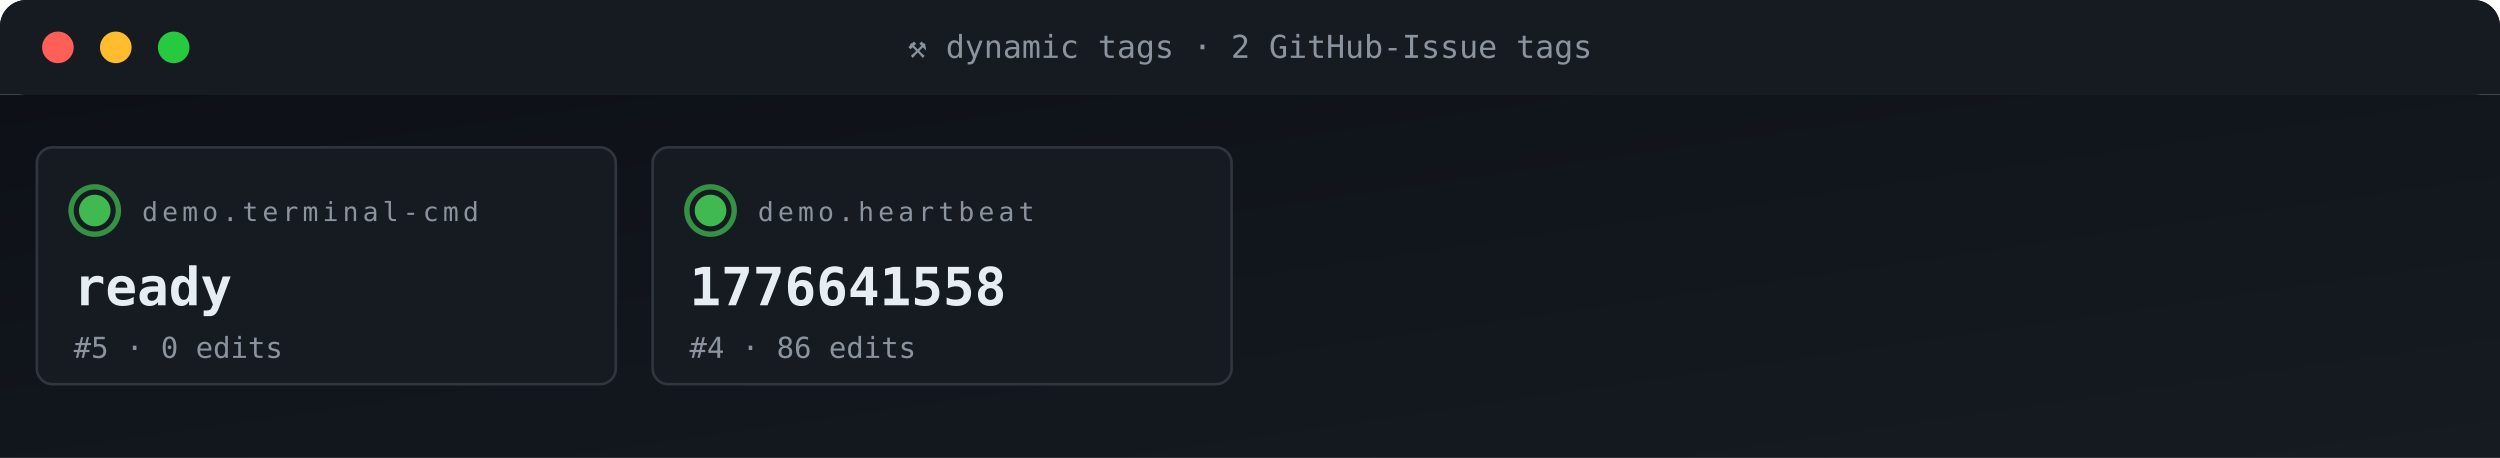
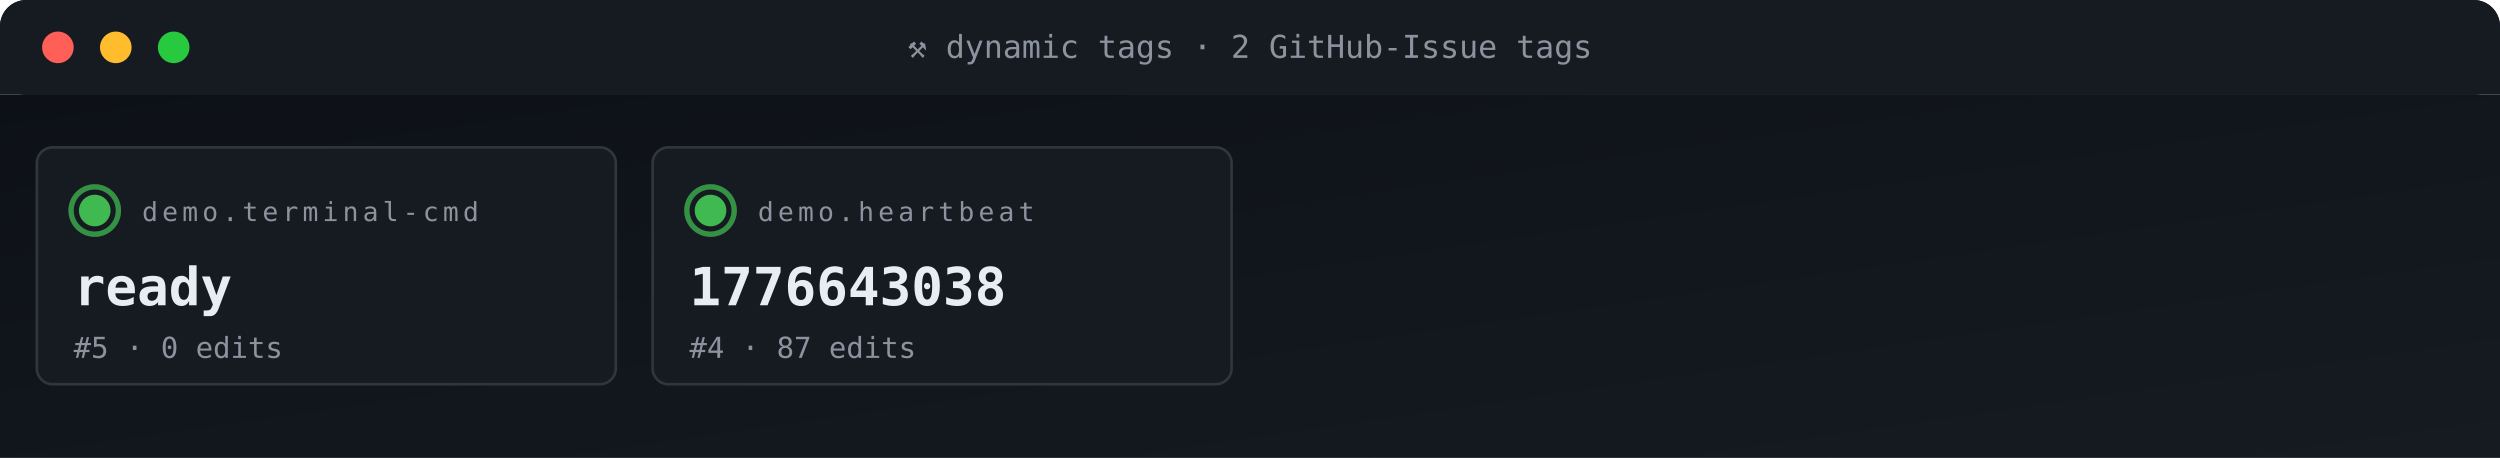
<svg xmlns="http://www.w3.org/2000/svg" viewBox="0 0 950 174" width="950" height="174" role="img" aria-label="ACG tag grid">
  <defs>
    <linearGradient id="gBg" x1="0" x2="1" y1="0" y2="1">
      <stop offset="0" stop-color="#0d1117" />
      <stop offset="1" stop-color="#161b22" />
    </linearGradient>
    <style>
      .t{font-family:'SFMono-Regular',Consolas,monospace}
      .lb{fill:#8b949e;font-size:10px;text-transform:uppercase;letter-spacing:1.6px}
      .va{fill:#e6edf3;font-size:20px;font-weight:700}
      .vs{fill:#e6edf3;font-size:14px;font-weight:600}
      .lo{fill:#79c0ff;font-size:11px}
      .sub{fill:#8b949e;font-size:11px}
      .g{fill:#3fb950} .a{fill:#e3b341} .r{fill:#f85149}
      .p{fill:#a371f7} .o{fill:#f0883e}
      .pulse{animation:plz 1.8s ease-out infinite}
      @keyframes plz{
        0%{transform:scale(1);opacity:.85}
        45%{transform:scale(1.35);opacity:.3}
        100%{transform:scale(1.8);opacity:0}
      }
      .spin{animation:sp 4s linear infinite;transform-origin:center}
      @keyframes sp{from{transform:rotate(0)}to{transform:rotate(360deg)}}
    </style>
  </defs>
  <rect width="950" height="36" rx="10" fill="url(#gBg)" />
  <rect x="0" y="0" width="950" height="36" rx="10" fill="#161b22" />
  <rect x="0" y="26" width="950" height="10" fill="#161b22" />
  <circle cx="22" cy="18" r="6" fill="#ff5f56" />
  <circle cx="44" cy="18" r="6" fill="#ffbd2e" />
  <circle cx="66" cy="18" r="6" fill="#27c93f" />
  <text x="475" y="22" text-anchor="middle" class="t" font-size="12" fill="#8b949e">⚒ dynamic tags · 2 GitHub-Issue tags</text>
  <rect y="36" width="950" height="138" fill="url(#gBg)" />
  <rect x="14" y="56" width="220" height="90" rx="6" fill="#161b22" stroke="#30363d" stroke-width="1" />
  <g style="transform-origin:36px 80px">
    <circle cx="36" cy="80" r="9" fill="none" stroke="#3fb950" stroke-width="2" opacity=".5" class="pulse" />
    <circle cx="36" cy="80" r="9" fill="none" stroke="#3fb950" stroke-width="2" opacity=".5" class="pulse" style="animation-delay:.6s" />
  </g>
  <circle cx="36" cy="80" r="6" class="g" />
  <text x="54" y="84" class="t lb">demo.terminal-cmd</text>
  <text x="28" y="116" class="t va">ready</text>
  <text x="28" y="136" class="t sub">#5 · 0 edits</text>
  <rect x="248" y="56" width="220" height="90" rx="6" fill="#161b22" stroke="#30363d" stroke-width="1" />
  <g style="transform-origin:270px 80px">
    <circle cx="270" cy="80" r="9" fill="none" stroke="#3fb950" stroke-width="2" opacity=".5" class="pulse" />
    <circle cx="270" cy="80" r="9" fill="none" stroke="#3fb950" stroke-width="2" opacity=".5" class="pulse" style="animation-delay:.6s" />
  </g>
  <circle cx="270" cy="80" r="6" class="g" />
  <text x="288" y="84" class="t lb">demo.heartbeat</text>
-   <text x="262" y="116" class="t va">1776641558</text>
-   <text x="262" y="136" class="t sub">#4 · 86 edits</text>
+   <text x="262" y="116" class="t va">1776643038</text>
+   <text x="262" y="136" class="t sub">#4 · 87 edits</text>
</svg>
